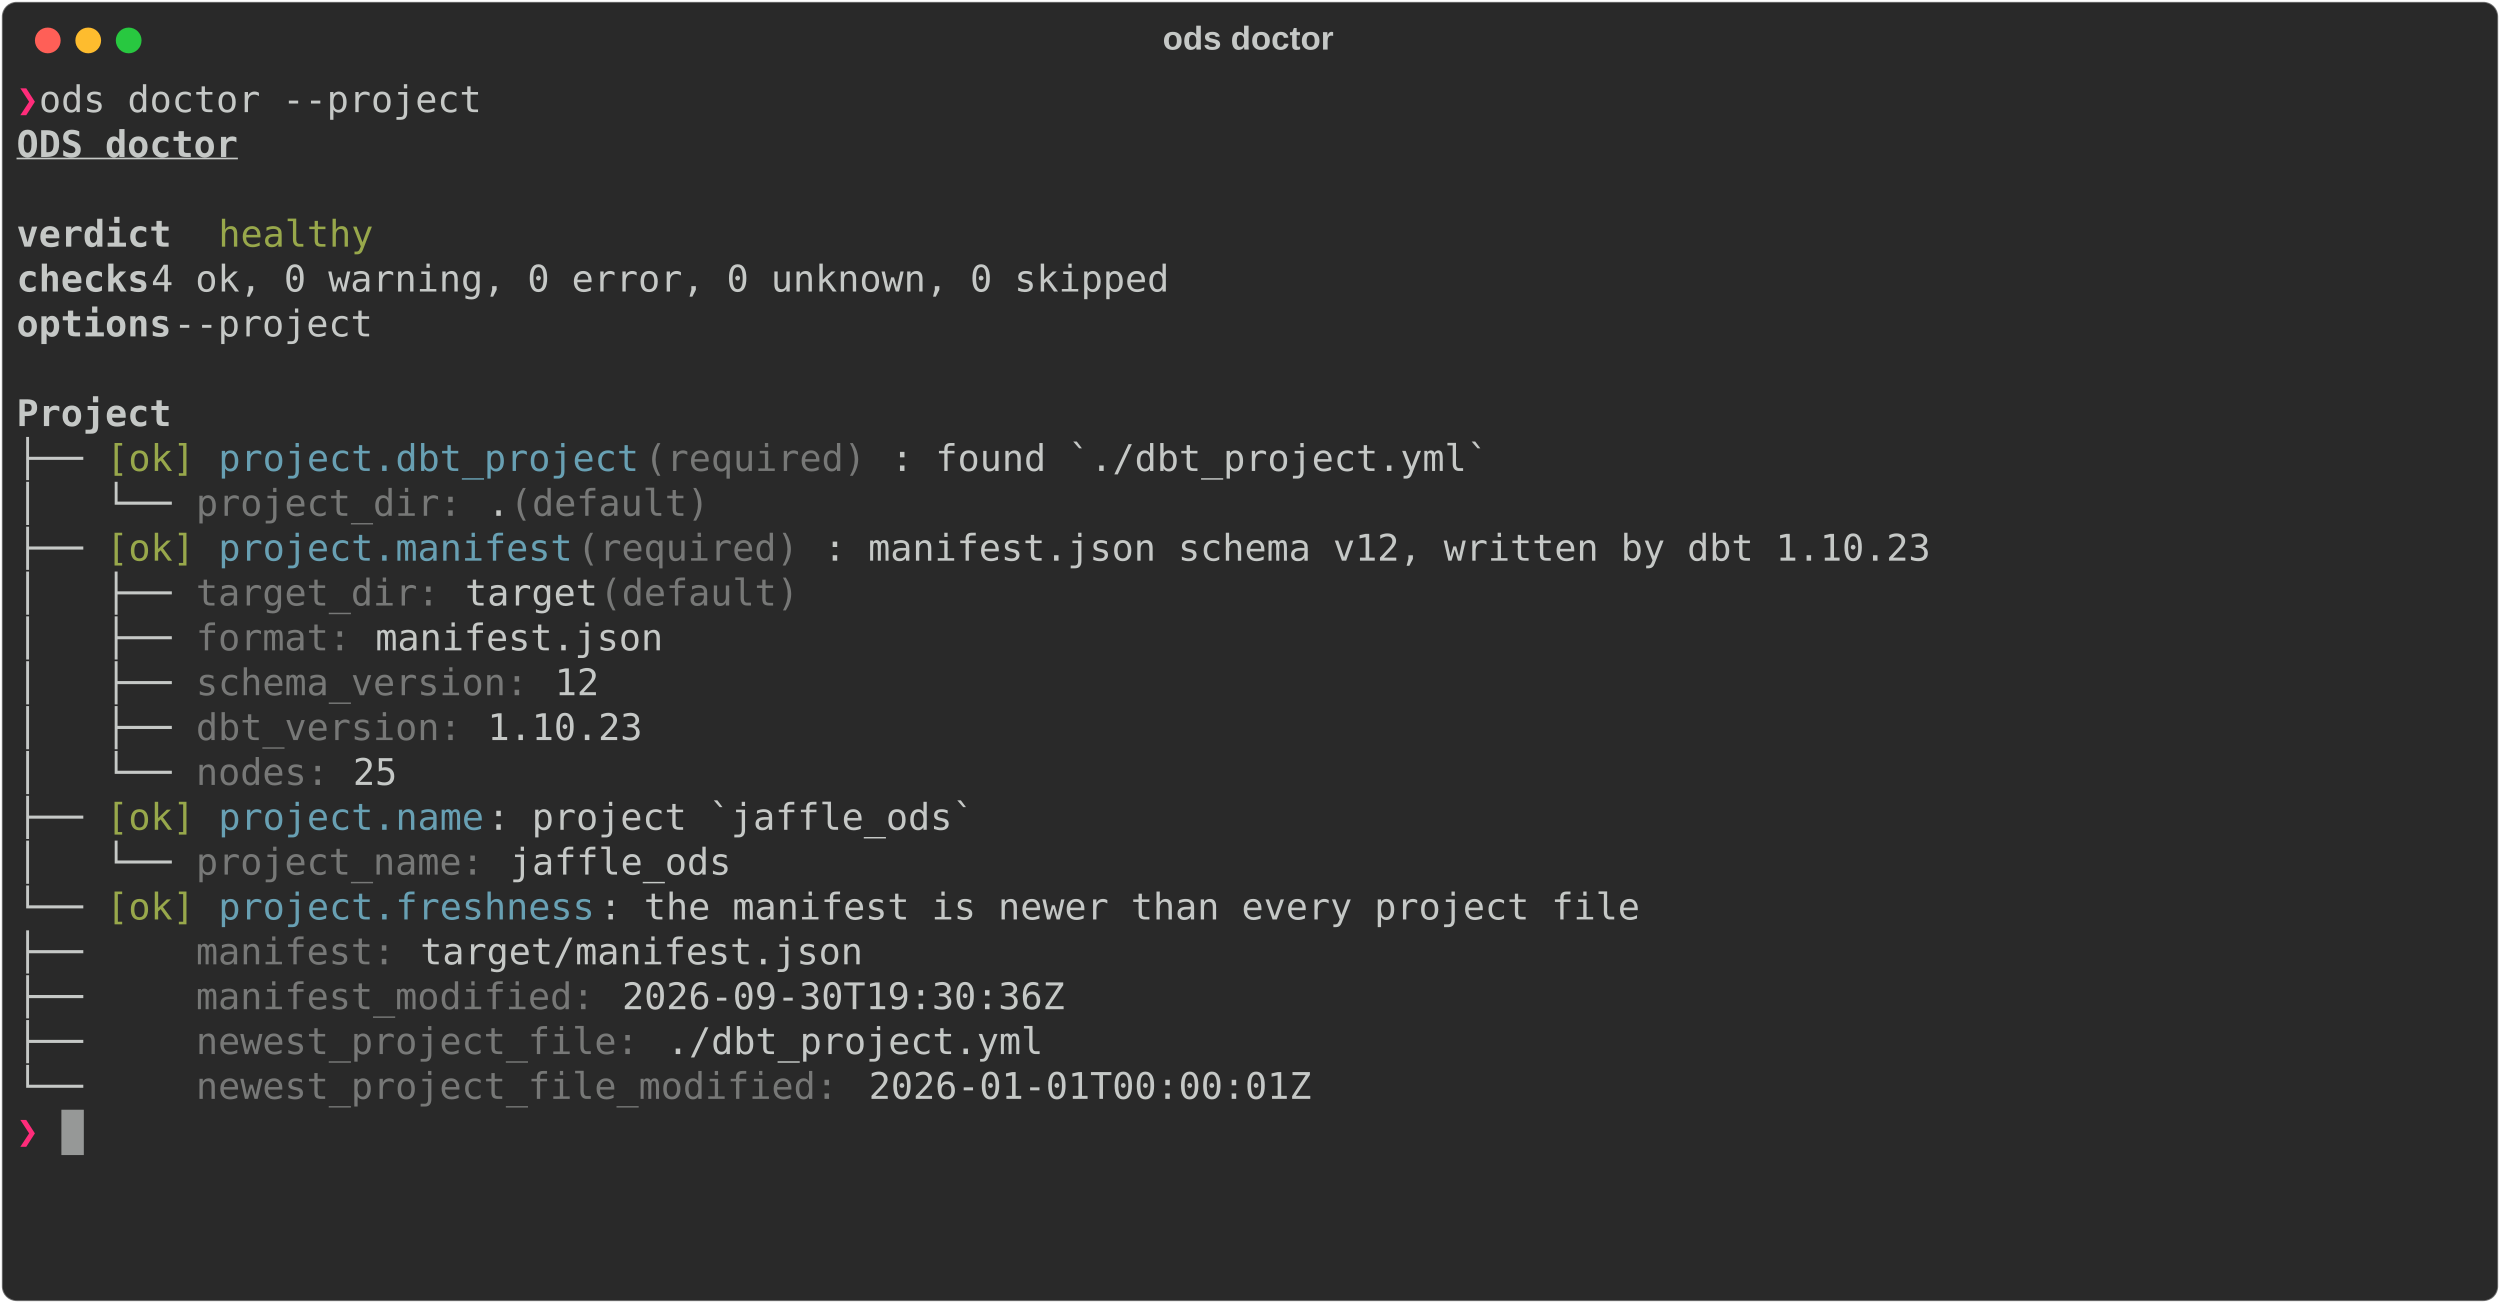
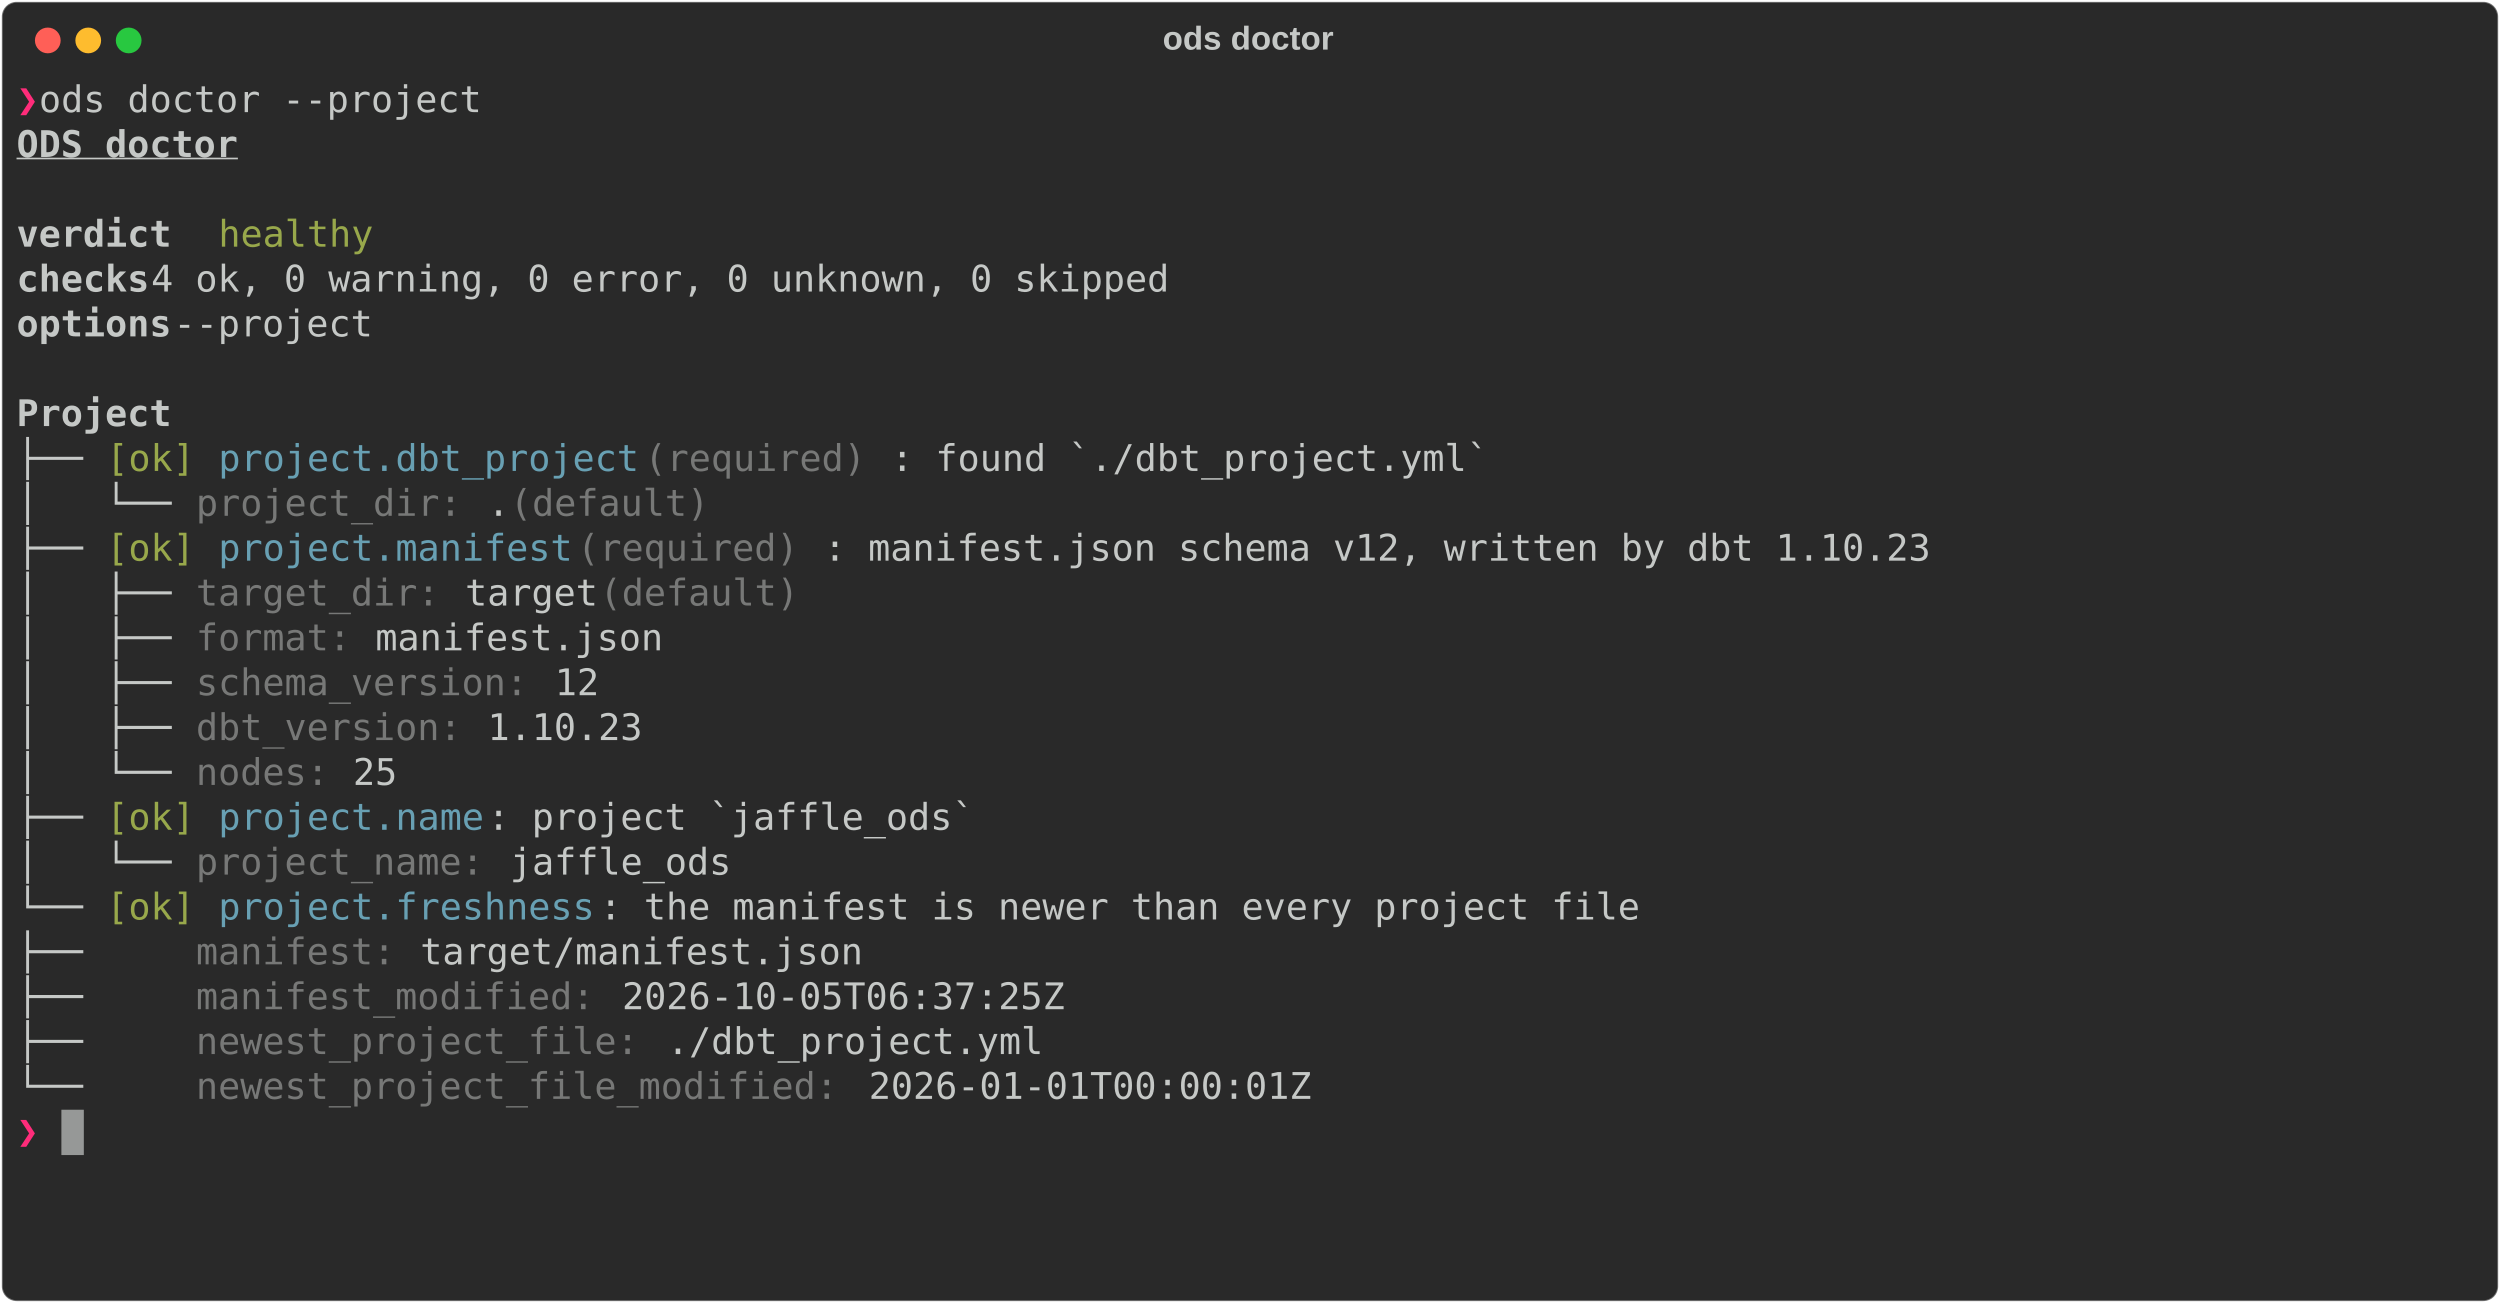
<svg xmlns="http://www.w3.org/2000/svg" class="rich-terminal" viewBox="0 0 1360 708.8">
  <style>

    @font-face {
        font-family: "Fira Code";
        src: local("FiraCode-Regular"),
                url("https://cdnjs.cloudflare.com/ajax/libs/firacode/6.2.0/woff2/FiraCode-Regular.woff2") format("woff2"),
                url("https://cdnjs.cloudflare.com/ajax/libs/firacode/6.2.0/woff/FiraCode-Regular.woff") format("woff");
        font-style: normal;
        font-weight: 400;
    }
    @font-face {
        font-family: "Fira Code";
        src: local("FiraCode-Bold"),
                url("https://cdnjs.cloudflare.com/ajax/libs/firacode/6.2.0/woff2/FiraCode-Bold.woff2") format("woff2"),
                url("https://cdnjs.cloudflare.com/ajax/libs/firacode/6.2.0/woff/FiraCode-Bold.woff") format("woff");
        font-style: bold;
        font-weight: 700;
    }

    .rich-record-matrix {
        font-family: Fira Code, monospace;
        font-size: 20px;
        line-height: 24.4px;
        font-variant-east-asian: full-width;
    }

    .rich-record-title {
        font-size: 18px;
        font-weight: bold;
        font-family: arial;
    }

    .rich-record-r1 { fill: #ff2c7a;font-weight: bold }
.rich-record-r2 { fill: #c5c8c6 }
.rich-record-r3 { fill: #c5c8c6;font-weight: bold;text-decoration: underline; }
.rich-record-r4 { fill: #c5c8c6;font-weight: bold }
.rich-record-r5 { fill: #98a84b }
.rich-record-r6 { fill: #68a0b3 }
.rich-record-r7 { fill: #777877 }
    </style>
  <defs>
    <clipPath id="rich-record-clip-terminal">
      <rect x="0" y="0" width="1341.0" height="657.8" />
    </clipPath>
    <clipPath id="rich-record-line-0">
      <rect x="0" y="1.5" width="1342" height="24.65" />
    </clipPath>
    <clipPath id="rich-record-line-1">
      <rect x="0" y="25.9" width="1342" height="24.65" />
    </clipPath>
    <clipPath id="rich-record-line-2">
      <rect x="0" y="50.3" width="1342" height="24.65" />
    </clipPath>
    <clipPath id="rich-record-line-3">
      <rect x="0" y="74.7" width="1342" height="24.65" />
    </clipPath>
    <clipPath id="rich-record-line-4">
      <rect x="0" y="99.1" width="1342" height="24.65" />
    </clipPath>
    <clipPath id="rich-record-line-5">
      <rect x="0" y="123.5" width="1342" height="24.65" />
    </clipPath>
    <clipPath id="rich-record-line-6">
      <rect x="0" y="147.9" width="1342" height="24.65" />
    </clipPath>
    <clipPath id="rich-record-line-7">
      <rect x="0" y="172.3" width="1342" height="24.65" />
    </clipPath>
    <clipPath id="rich-record-line-8">
      <rect x="0" y="196.7" width="1342" height="24.65" />
    </clipPath>
    <clipPath id="rich-record-line-9">
      <rect x="0" y="221.1" width="1342" height="24.65" />
    </clipPath>
    <clipPath id="rich-record-line-10">
      <rect x="0" y="245.5" width="1342" height="24.65" />
    </clipPath>
    <clipPath id="rich-record-line-11">
      <rect x="0" y="269.9" width="1342" height="24.65" />
    </clipPath>
    <clipPath id="rich-record-line-12">
      <rect x="0" y="294.3" width="1342" height="24.65" />
    </clipPath>
    <clipPath id="rich-record-line-13">
      <rect x="0" y="318.7" width="1342" height="24.65" />
    </clipPath>
    <clipPath id="rich-record-line-14">
      <rect x="0" y="343.1" width="1342" height="24.65" />
    </clipPath>
    <clipPath id="rich-record-line-15">
      <rect x="0" y="367.5" width="1342" height="24.65" />
    </clipPath>
    <clipPath id="rich-record-line-16">
      <rect x="0" y="391.9" width="1342" height="24.65" />
    </clipPath>
    <clipPath id="rich-record-line-17">
      <rect x="0" y="416.3" width="1342" height="24.65" />
    </clipPath>
    <clipPath id="rich-record-line-18">
      <rect x="0" y="440.7" width="1342" height="24.65" />
    </clipPath>
    <clipPath id="rich-record-line-19">
      <rect x="0" y="465.1" width="1342" height="24.65" />
    </clipPath>
    <clipPath id="rich-record-line-20">
      <rect x="0" y="489.5" width="1342" height="24.65" />
    </clipPath>
    <clipPath id="rich-record-line-21">
      <rect x="0" y="513.9" width="1342" height="24.65" />
    </clipPath>
    <clipPath id="rich-record-line-22">
      <rect x="0" y="538.3" width="1342" height="24.65" />
    </clipPath>
    <clipPath id="rich-record-line-23">
      <rect x="0" y="562.7" width="1342" height="24.65" />
    </clipPath>
    <clipPath id="rich-record-line-24">
      <rect x="0" y="587.1" width="1342" height="24.65" />
    </clipPath>
    <clipPath id="rich-record-line-25">
      <rect x="0" y="611.5" width="1342" height="24.65" />
    </clipPath>
  </defs>
  <rect fill="#292929" stroke="rgba(255,255,255,0.35)" stroke-width="1" x="1" y="1" width="1358" height="706.8" rx="8" />
  <text class="rich-record-title" fill="#c5c8c6" text-anchor="middle" x="679" y="27">ods doctor</text>
  <g transform="translate(26,22)">
    <circle cx="0" cy="0" r="7" fill="#ff5f57" />
    <circle cx="22" cy="0" r="7" fill="#febc2e" />
    <circle cx="44" cy="0" r="7" fill="#28c840" />
  </g>
  <g transform="translate(9, 41)" clip-path="url(#rich-record-clip-terminal)">
    <g class="rich-record-matrix">
      <text class="rich-record-r1" x="0" y="20" textLength="12.2" clip-path="url(#rich-record-line-0)">❯</text>
      <text class="rich-record-r2" x="12.2" y="20" textLength="1329.8" clip-path="url(#rich-record-line-0)"> ods doctor --project                                                                                        </text>
      <text class="rich-record-r2" x="1342" y="20" textLength="12.2" clip-path="url(#rich-record-line-0)">
</text>
      <text class="rich-record-r3" x="0" y="44.4" textLength="122" clip-path="url(#rich-record-line-1)">ODS doctor</text>
      <text class="rich-record-r2" x="1342" y="44.4" textLength="12.2" clip-path="url(#rich-record-line-1)">
</text>
      <text class="rich-record-r2" x="1342" y="68.8" textLength="12.2" clip-path="url(#rich-record-line-2)">
</text>
      <text class="rich-record-r4" x="0" y="93.2" textLength="85.4" clip-path="url(#rich-record-line-3)">verdict</text>
      <text class="rich-record-r5" x="109.8" y="93.2" textLength="85.4" clip-path="url(#rich-record-line-3)">healthy</text>
      <text class="rich-record-r2" x="1342" y="93.2" textLength="12.2" clip-path="url(#rich-record-line-3)">
</text>
      <text class="rich-record-r4" x="0" y="117.6" textLength="73.2" clip-path="url(#rich-record-line-4)">checks</text>
      <text class="rich-record-r2" x="73.2" y="117.6" textLength="1268.8" clip-path="url(#rich-record-line-4)">   4 ok, 0 warning, 0 error, 0 unknown, 0 skipped                                                       </text>
      <text class="rich-record-r2" x="1342" y="117.6" textLength="12.2" clip-path="url(#rich-record-line-4)">
</text>
      <text class="rich-record-r4" x="0" y="142" textLength="85.4" clip-path="url(#rich-record-line-5)">options</text>
      <text class="rich-record-r2" x="85.4" y="142" textLength="1256.6" clip-path="url(#rich-record-line-5)">  --project                                                                                            </text>
      <text class="rich-record-r2" x="1342" y="142" textLength="12.2" clip-path="url(#rich-record-line-5)">
</text>
      <text class="rich-record-r2" x="1342" y="166.4" textLength="12.2" clip-path="url(#rich-record-line-6)">
</text>
      <text class="rich-record-r4" x="0" y="190.8" textLength="85.4" clip-path="url(#rich-record-line-7)">Project</text>
      <text class="rich-record-r2" x="1342" y="190.8" textLength="12.2" clip-path="url(#rich-record-line-7)">
</text>
      <text class="rich-record-r2" x="0" y="215.2" textLength="48.8" clip-path="url(#rich-record-line-8)">├── </text>
      <text class="rich-record-r5" x="48.8" y="215.2" textLength="48.8" clip-path="url(#rich-record-line-8)">[ok]</text>
      <text class="rich-record-r6" x="109.8" y="215.2" textLength="231.8" clip-path="url(#rich-record-line-8)">project.dbt_project</text>
      <text class="rich-record-r7" x="341.6" y="215.2" textLength="134.2" clip-path="url(#rich-record-line-8)"> (required)</text>
      <text class="rich-record-r2" x="475.8" y="215.2" textLength="866.2" clip-path="url(#rich-record-line-8)">: found `./dbt_project.yml`                                            </text>
      <text class="rich-record-r2" x="1342" y="215.2" textLength="12.2" clip-path="url(#rich-record-line-8)">
</text>
      <text class="rich-record-r2" x="0" y="239.6" textLength="97.6" clip-path="url(#rich-record-line-9)">│   └── </text>
      <text class="rich-record-r7" x="97.6" y="239.6" textLength="158.6" clip-path="url(#rich-record-line-9)">project_dir: </text>
      <text class="rich-record-r2" x="256.2" y="239.6" textLength="12.2" clip-path="url(#rich-record-line-9)">.</text>
      <text class="rich-record-r7" x="268.4" y="239.6" textLength="122" clip-path="url(#rich-record-line-9)"> (default)</text>
      <text class="rich-record-r2" x="1342" y="239.6" textLength="12.2" clip-path="url(#rich-record-line-9)">
</text>
      <text class="rich-record-r2" x="0" y="264" textLength="48.8" clip-path="url(#rich-record-line-10)">├── </text>
      <text class="rich-record-r5" x="48.8" y="264" textLength="48.8" clip-path="url(#rich-record-line-10)">[ok]</text>
      <text class="rich-record-r6" x="109.8" y="264" textLength="195.2" clip-path="url(#rich-record-line-10)">project.manifest</text>
      <text class="rich-record-r7" x="305" y="264" textLength="134.2" clip-path="url(#rich-record-line-10)"> (required)</text>
      <text class="rich-record-r2" x="439.2" y="264" textLength="902.8" clip-path="url(#rich-record-line-10)">: manifest.json schema v12, written by dbt 1.10.23                        </text>
      <text class="rich-record-r2" x="1342" y="264" textLength="12.2" clip-path="url(#rich-record-line-10)">
</text>
      <text class="rich-record-r2" x="0" y="288.4" textLength="97.6" clip-path="url(#rich-record-line-11)">│   ├── </text>
      <text class="rich-record-r7" x="97.6" y="288.4" textLength="146.4" clip-path="url(#rich-record-line-11)">target_dir: </text>
      <text class="rich-record-r2" x="244" y="288.4" textLength="73.2" clip-path="url(#rich-record-line-11)">target</text>
      <text class="rich-record-r7" x="317.2" y="288.4" textLength="122" clip-path="url(#rich-record-line-11)"> (default)</text>
      <text class="rich-record-r2" x="1342" y="288.4" textLength="12.2" clip-path="url(#rich-record-line-11)">
</text>
      <text class="rich-record-r2" x="0" y="312.8" textLength="97.6" clip-path="url(#rich-record-line-12)">│   ├── </text>
      <text class="rich-record-r7" x="97.6" y="312.8" textLength="97.6" clip-path="url(#rich-record-line-12)">format: </text>
      <text class="rich-record-r2" x="195.2" y="312.8" textLength="1146.8" clip-path="url(#rich-record-line-12)">manifest.json                                                                                 </text>
      <text class="rich-record-r2" x="1342" y="312.8" textLength="12.2" clip-path="url(#rich-record-line-12)">
</text>
      <text class="rich-record-r2" x="0" y="337.2" textLength="97.6" clip-path="url(#rich-record-line-13)">│   ├── </text>
      <text class="rich-record-r7" x="97.6" y="337.2" textLength="195.2" clip-path="url(#rich-record-line-13)">schema_version: </text>
      <text class="rich-record-r2" x="292.8" y="337.2" textLength="1049.2" clip-path="url(#rich-record-line-13)">12                                                                                    </text>
      <text class="rich-record-r2" x="1342" y="337.2" textLength="12.2" clip-path="url(#rich-record-line-13)">
</text>
      <text class="rich-record-r2" x="0" y="361.6" textLength="97.6" clip-path="url(#rich-record-line-14)">│   ├── </text>
      <text class="rich-record-r7" x="97.6" y="361.6" textLength="158.6" clip-path="url(#rich-record-line-14)">dbt_version: </text>
      <text class="rich-record-r2" x="256.2" y="361.6" textLength="1085.8" clip-path="url(#rich-record-line-14)">1.10.23                                                                                  </text>
      <text class="rich-record-r2" x="1342" y="361.6" textLength="12.2" clip-path="url(#rich-record-line-14)">
</text>
      <text class="rich-record-r2" x="0" y="386" textLength="97.6" clip-path="url(#rich-record-line-15)">│   └── </text>
      <text class="rich-record-r7" x="97.6" y="386" textLength="85.4" clip-path="url(#rich-record-line-15)">nodes: </text>
      <text class="rich-record-r2" x="183" y="386" textLength="1159" clip-path="url(#rich-record-line-15)">25                                                                                             </text>
      <text class="rich-record-r2" x="1342" y="386" textLength="12.2" clip-path="url(#rich-record-line-15)">
</text>
      <text class="rich-record-r2" x="0" y="410.4" textLength="48.8" clip-path="url(#rich-record-line-16)">├── </text>
      <text class="rich-record-r5" x="48.8" y="410.4" textLength="48.8" clip-path="url(#rich-record-line-16)">[ok]</text>
      <text class="rich-record-r6" x="109.8" y="410.4" textLength="146.4" clip-path="url(#rich-record-line-16)">project.name</text>
      <text class="rich-record-r2" x="256.2" y="410.4" textLength="1085.8" clip-path="url(#rich-record-line-16)">: project `jaffle_ods`                                                                   </text>
      <text class="rich-record-r2" x="1342" y="410.4" textLength="12.2" clip-path="url(#rich-record-line-16)">
</text>
      <text class="rich-record-r2" x="0" y="434.8" textLength="97.6" clip-path="url(#rich-record-line-17)">│   └── </text>
      <text class="rich-record-r7" x="97.6" y="434.8" textLength="170.8" clip-path="url(#rich-record-line-17)">project_name: </text>
      <text class="rich-record-r2" x="268.4" y="434.8" textLength="1073.6" clip-path="url(#rich-record-line-17)">jaffle_ods                                                                              </text>
      <text class="rich-record-r2" x="1342" y="434.8" textLength="12.2" clip-path="url(#rich-record-line-17)">
</text>
      <text class="rich-record-r2" x="0" y="459.2" textLength="48.8" clip-path="url(#rich-record-line-18)">└── </text>
      <text class="rich-record-r5" x="48.8" y="459.2" textLength="48.8" clip-path="url(#rich-record-line-18)">[ok]</text>
      <text class="rich-record-r6" x="109.8" y="459.2" textLength="207.4" clip-path="url(#rich-record-line-18)">project.freshness</text>
      <text class="rich-record-r2" x="317.2" y="459.2" textLength="1024.8" clip-path="url(#rich-record-line-18)">: the manifest is newer than every project file                                     </text>
      <text class="rich-record-r2" x="1342" y="459.2" textLength="12.2" clip-path="url(#rich-record-line-18)">
</text>
      <text class="rich-record-r2" x="0" y="483.6" textLength="97.6" clip-path="url(#rich-record-line-19)">    ├── </text>
      <text class="rich-record-r7" x="97.6" y="483.6" textLength="122" clip-path="url(#rich-record-line-19)">manifest: </text>
      <text class="rich-record-r2" x="219.6" y="483.6" textLength="1122.4" clip-path="url(#rich-record-line-19)">target/manifest.json                                                                        </text>
      <text class="rich-record-r2" x="1342" y="483.6" textLength="12.2" clip-path="url(#rich-record-line-19)">
</text>
      <text class="rich-record-r2" x="0" y="508" textLength="97.6" clip-path="url(#rich-record-line-20)">    ├── </text>
      <text class="rich-record-r7" x="97.6" y="508" textLength="231.8" clip-path="url(#rich-record-line-20)">manifest_modified: </text>
-       <text class="rich-record-r2" x="329.4" y="508" textLength="1012.6" clip-path="url(#rich-record-line-20)">2026-09-30T19:30:36Z                                                               </text>
+       <text class="rich-record-r2" x="329.4" y="508" textLength="1012.6" clip-path="url(#rich-record-line-20)">2026-10-05T06:37:25Z                                                               </text>
      <text class="rich-record-r2" x="1342" y="508" textLength="12.2" clip-path="url(#rich-record-line-20)">
</text>
      <text class="rich-record-r2" x="0" y="532.4" textLength="97.6" clip-path="url(#rich-record-line-21)">    ├── </text>
      <text class="rich-record-r7" x="97.6" y="532.4" textLength="256.2" clip-path="url(#rich-record-line-21)">newest_project_file: </text>
      <text class="rich-record-r2" x="353.8" y="532.4" textLength="988.2" clip-path="url(#rich-record-line-21)">./dbt_project.yml                                                                </text>
      <text class="rich-record-r2" x="1342" y="532.4" textLength="12.2" clip-path="url(#rich-record-line-21)">
</text>
      <text class="rich-record-r2" x="0" y="556.8" textLength="97.6" clip-path="url(#rich-record-line-22)">    └── </text>
      <text class="rich-record-r7" x="97.6" y="556.8" textLength="366" clip-path="url(#rich-record-line-22)">newest_project_file_modified: </text>
      <text class="rich-record-r2" x="463.6" y="556.8" textLength="878.4" clip-path="url(#rich-record-line-22)">2026-01-01T00:00:01Z                                                    </text>
      <text class="rich-record-r2" x="1342" y="556.8" textLength="12.2" clip-path="url(#rich-record-line-22)">
</text>
      <text class="rich-record-r1" x="0" y="581.2" textLength="12.2" clip-path="url(#rich-record-line-23)">❯</text>
      <text class="rich-record-r2" x="1342" y="581.2" textLength="12.2" clip-path="url(#rich-record-line-23)">
</text>
      <text class="rich-record-r2" x="1342" y="605.6" textLength="12.2" clip-path="url(#rich-record-line-24)">
</text>
      <text class="rich-record-r2" x="1342" y="630" textLength="12.2" clip-path="url(#rich-record-line-25)">
</text>
      <rect x="24.4" y="562.7" width="12.2" height="24.65" fill="#c5c8c6" opacity="0.7" />
    </g>
  </g>
</svg>
